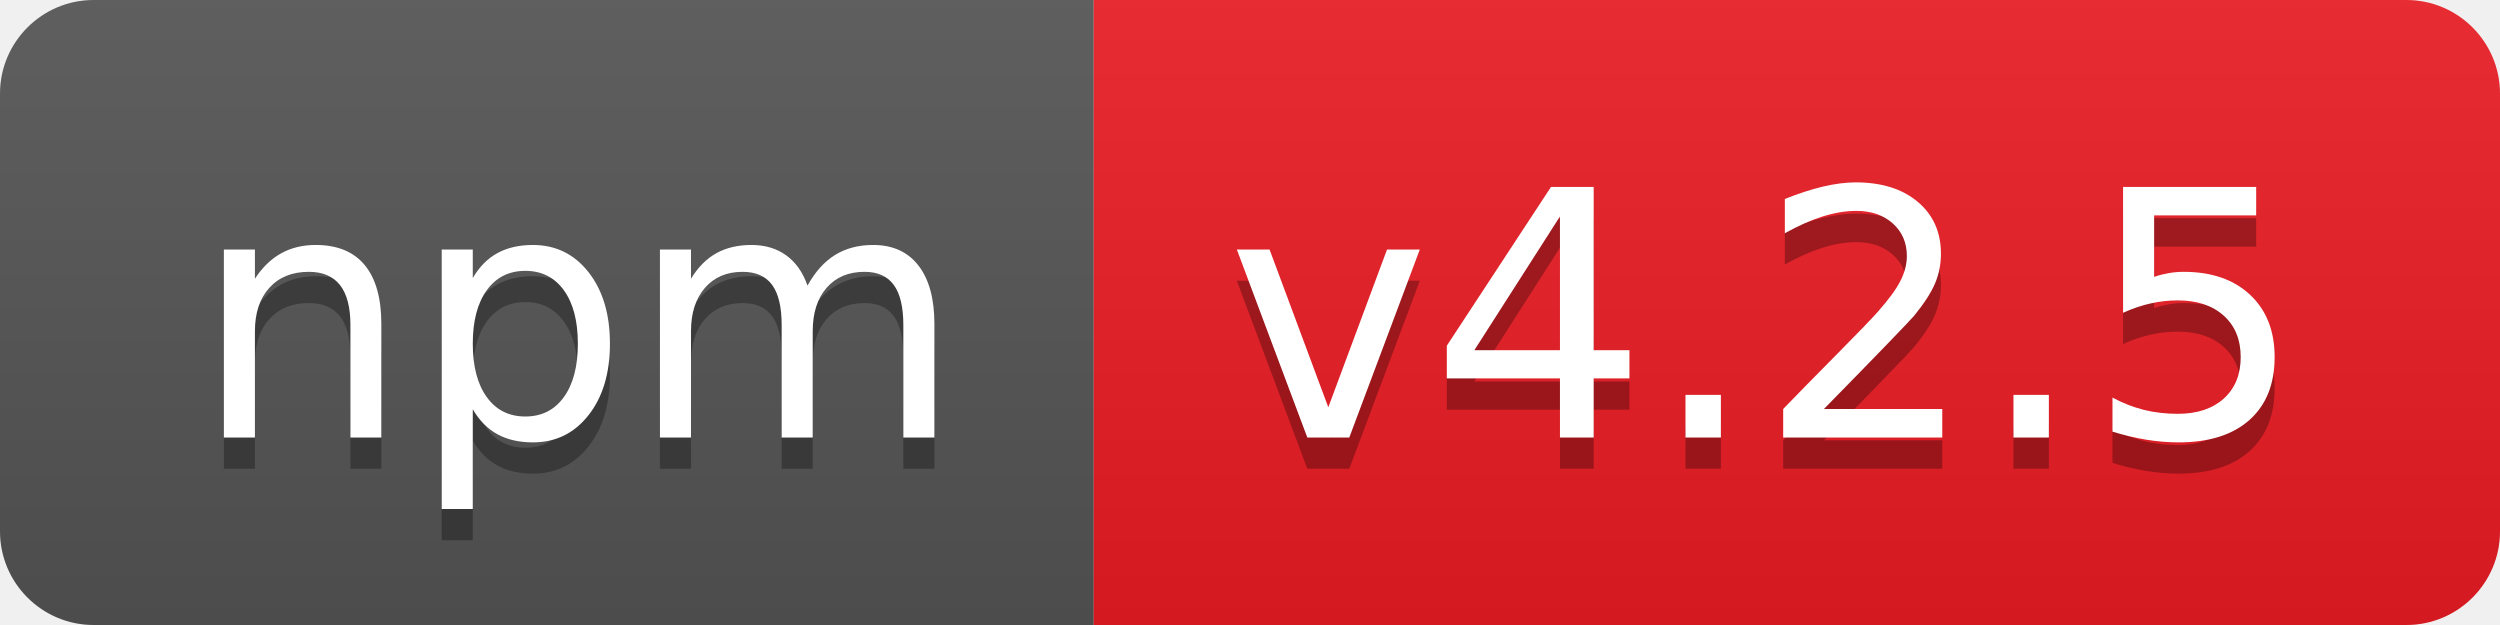
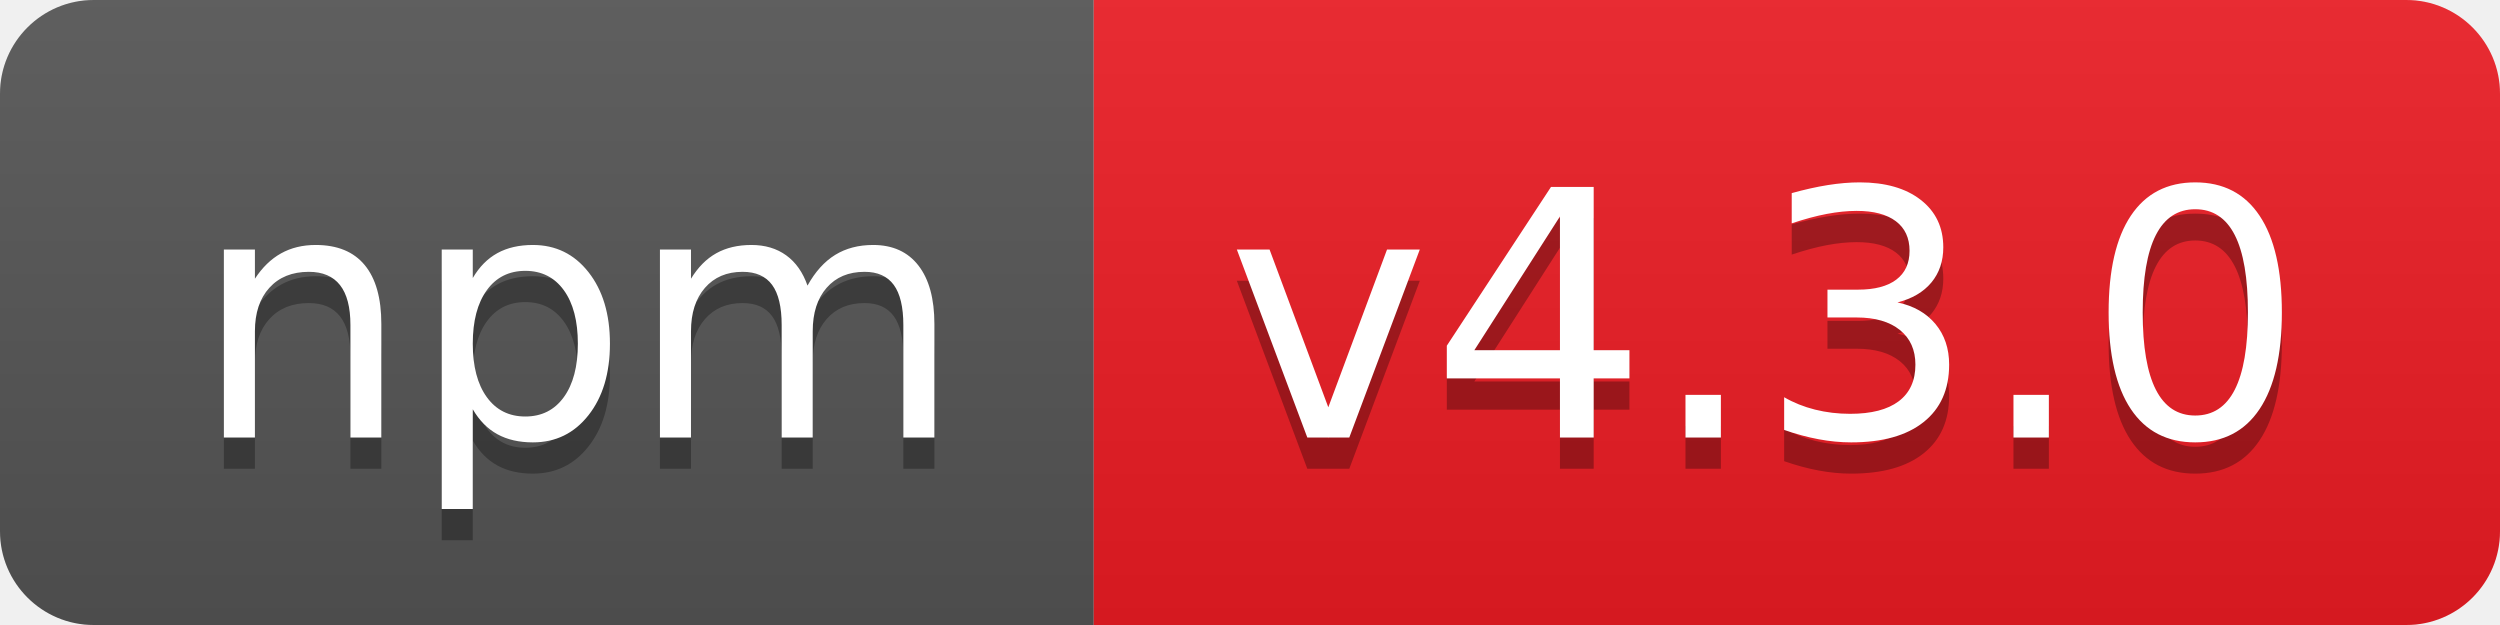
- <svg xmlns="http://www.w3.org/2000/svg" width="80" height="20" role="img" aria-label="npm: v4.2.5">
+ <svg xmlns="http://www.w3.org/2000/svg" width="80" height="20" role="img" aria-label="npm: v4.3.0">
  <linearGradient id="s" x2="0" y2="100%">
    <stop offset="0" stop-color="#bbb" stop-opacity=".1" />
    <stop offset="1" stop-opacity=".1" />
  </linearGradient>
  <clipPath id="r">
    <rect width="80" height="20" rx="3" fill="#fff" />
  </clipPath>
  <g clip-path="url(#r)">
    <rect width="35" height="20" fill="#555" />
    <rect x="35" width="45" height="20" fill="#ed1c24" />
    <rect width="80" height="20" fill="url(#s)" />
  </g>
  <g fill="#fff" text-anchor="middle" font-family="Verdana,Geneva,DejaVu Sans,sans-serif" text-rendering="geometricPrecision" font-size="110">
    <text aria-hidden="true" x="185" y="150" fill="#010101" fill-opacity=".3" transform="scale(.1)" textLength="250">npm</text>
    <text x="185" y="140" transform="scale(.1)" fill="#fff" textLength="250">npm</text>
-     <text aria-hidden="true" x="565" y="150" fill="#010101" fill-opacity=".3" transform="scale(.1)" textLength="350">v4.2.5</text>
-     <text x="565" y="140" transform="scale(.1)" fill="#fff" textLength="350">v4.2.5</text>
+     <text aria-hidden="true" x="565" y="150" fill="#010101" fill-opacity=".3" transform="scale(.1)" textLength="350">v4.3.0</text>
+     <text x="565" y="140" transform="scale(.1)" fill="#fff" textLength="350">v4.3.0</text>
  </g>
</svg>
